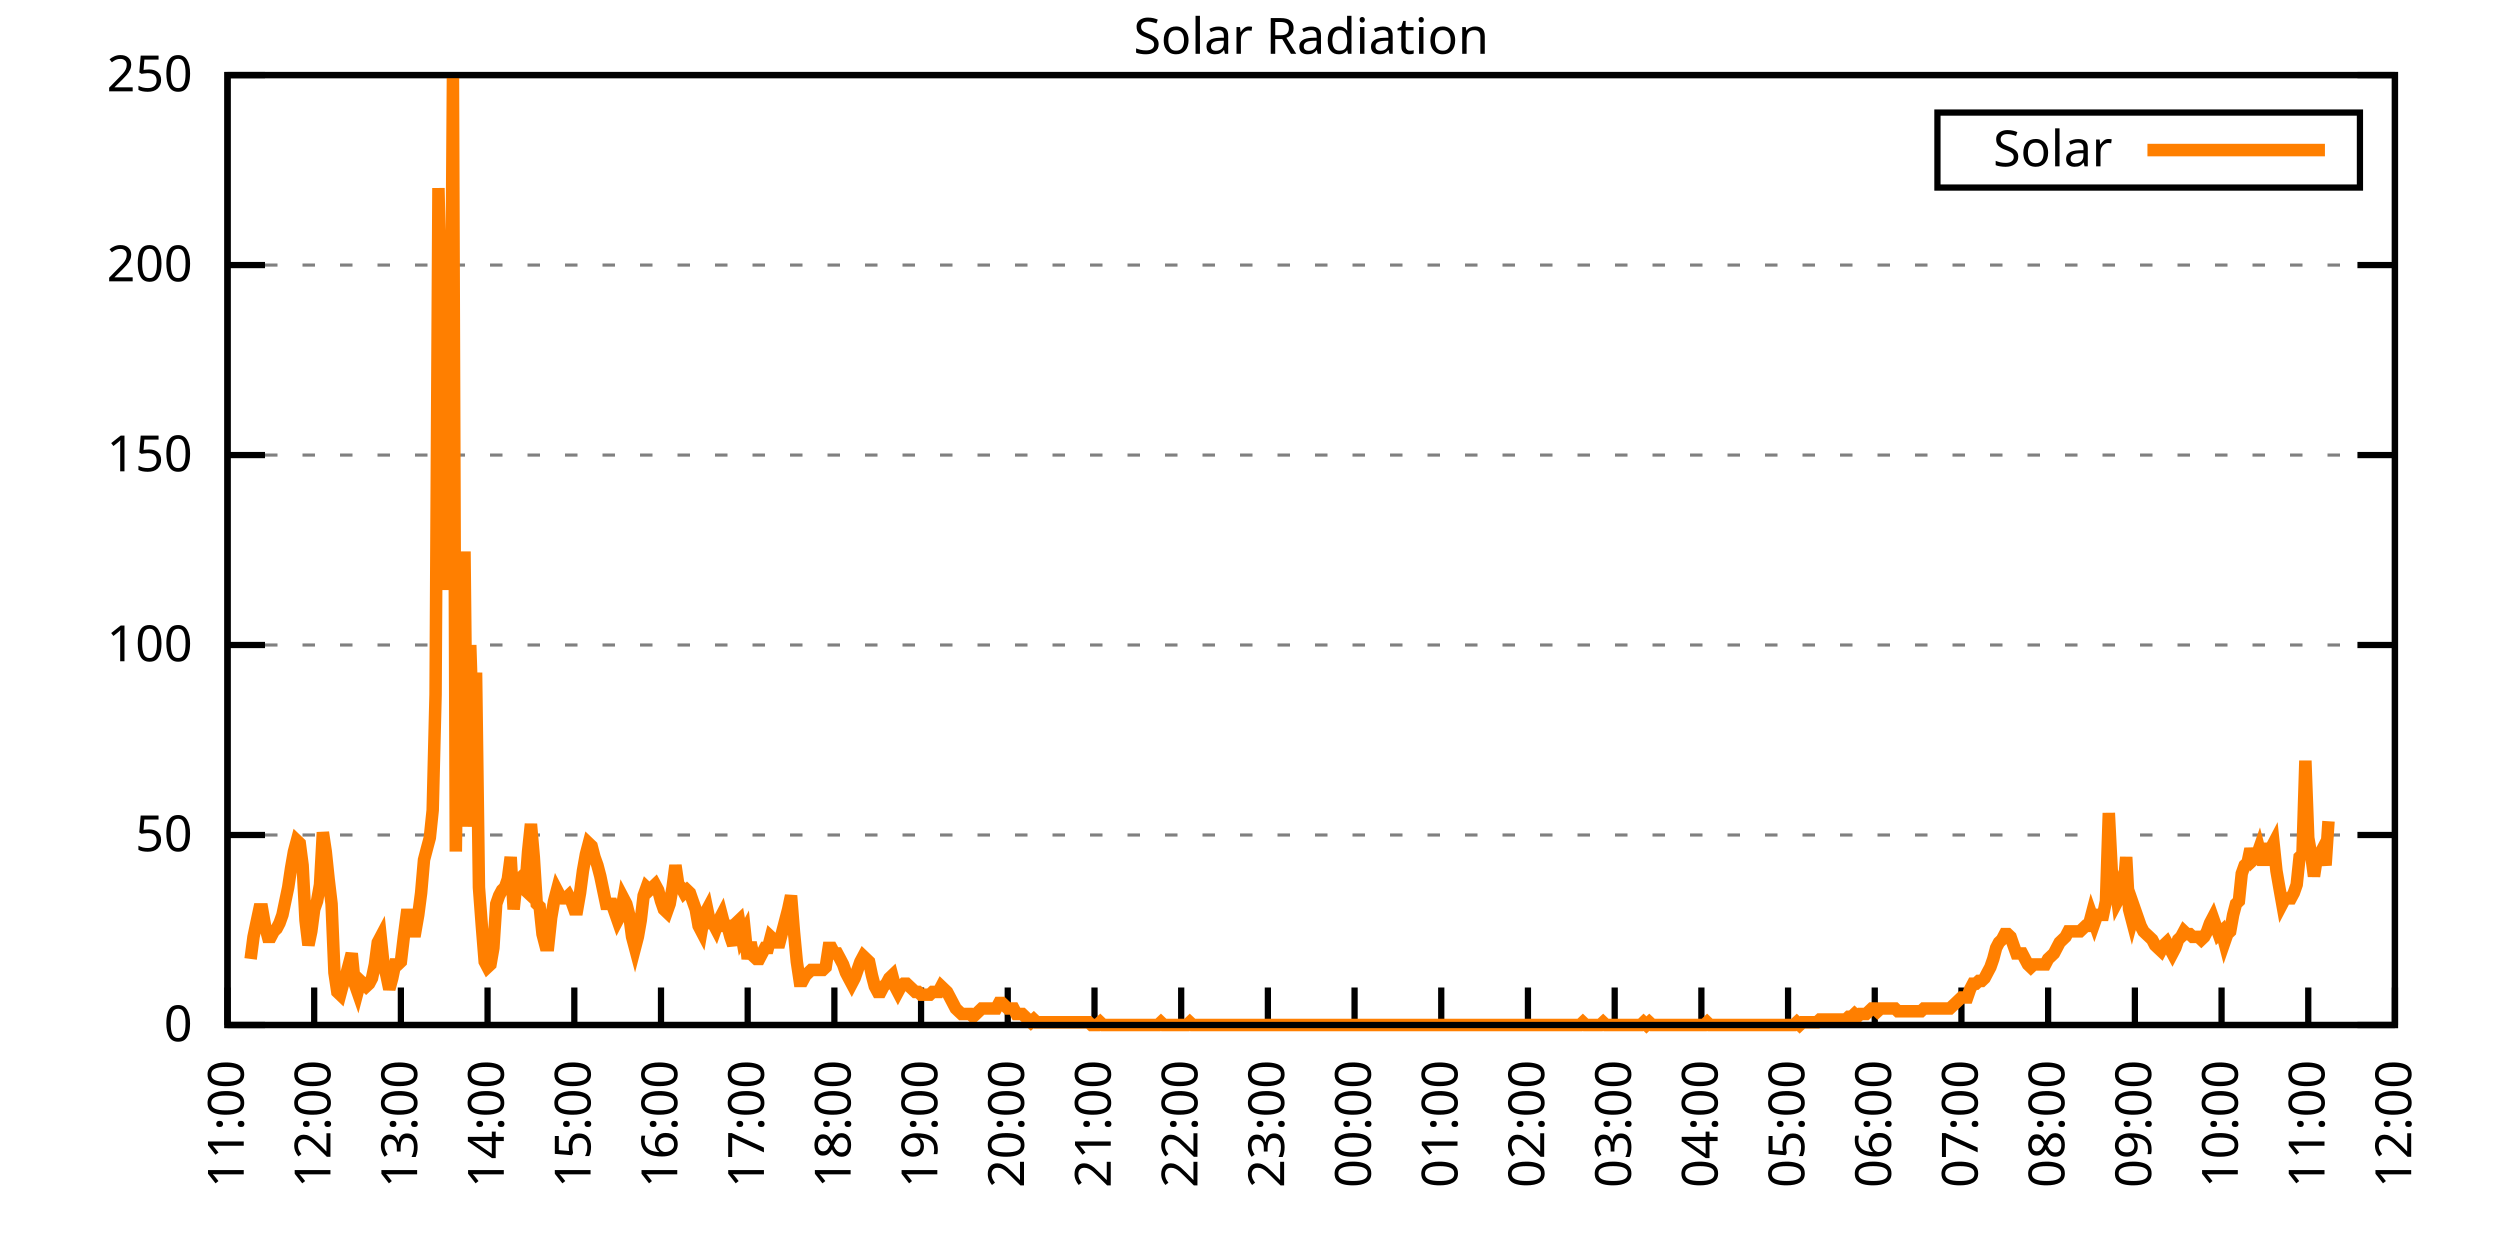
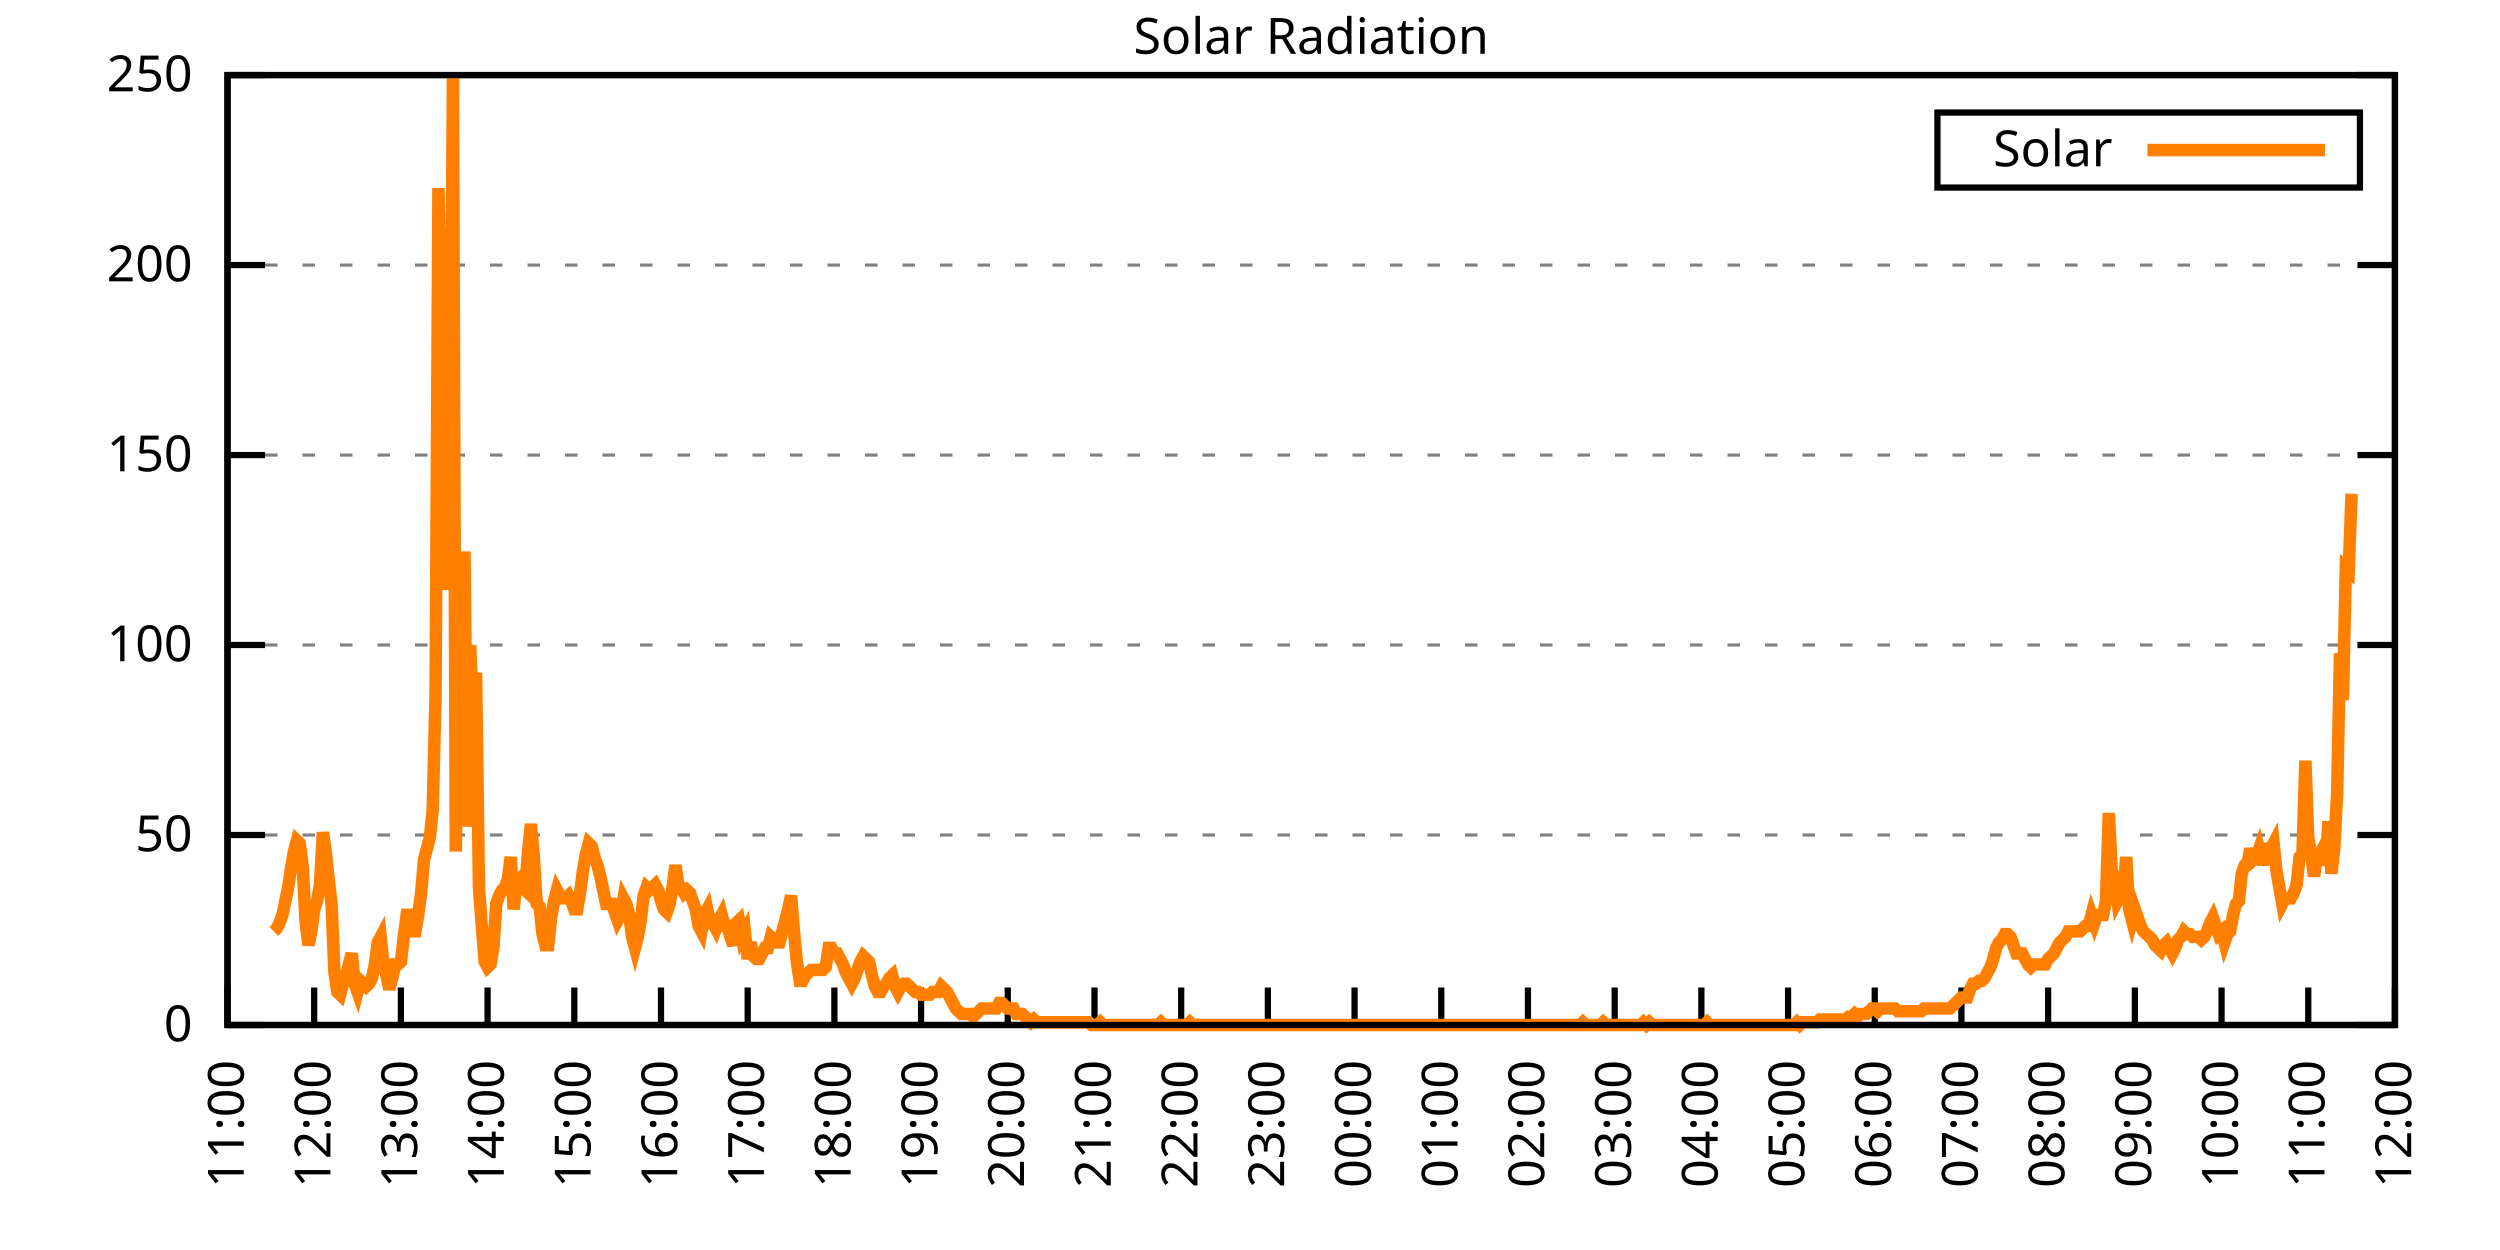
<svg xmlns="http://www.w3.org/2000/svg" xmlns:xlink="http://www.w3.org/1999/xlink" width="400" height="200" viewBox="0 0 400 200">
  <g id="gnuplot_canvas">
    <rect x="0" y="0" width="400" height="200" fill="none" />
    <defs>
      <circle id="gpDot" r="0.5" stroke-width="0.5" stroke="currentColor" />
      <path id="gpPt0" stroke-width="0.333" stroke="currentColor" d="M-1,0 h2 M0,-1 v2" />
      <path id="gpPt1" stroke-width="0.333" stroke="currentColor" d="M-1,-1 L1,1 M1,-1 L-1,1" />
      <path id="gpPt2" stroke-width="0.333" stroke="currentColor" d="M-1,0 L1,0 M0,-1 L0,1 M-1,-1 L1,1 M-1,1 L1,-1" />
      <rect id="gpPt3" stroke-width="0.333" stroke="currentColor" x="-1" y="-1" width="2" height="2" />
      <rect id="gpPt4" stroke-width="0.333" stroke="currentColor" fill="currentColor" x="-1" y="-1" width="2" height="2" />
      <circle id="gpPt5" stroke-width="0.333" stroke="currentColor" cx="0" cy="0" r="1" />
      <use xlink:href="#gpPt5" id="gpPt6" fill="currentColor" stroke="none" />
      <path id="gpPt7" stroke-width="0.333" stroke="currentColor" d="M0,-1.33 L-1.33,0.67 L1.33,0.67 z" />
      <use xlink:href="#gpPt7" id="gpPt8" fill="currentColor" stroke="none" />
      <use xlink:href="#gpPt7" id="gpPt9" stroke="currentColor" transform="rotate(180)" />
      <use xlink:href="#gpPt9" id="gpPt10" fill="currentColor" stroke="none" />
      <use xlink:href="#gpPt3" id="gpPt11" stroke="currentColor" transform="rotate(45)" />
      <use xlink:href="#gpPt11" id="gpPt12" fill="currentColor" stroke="none" />
      <path id="gpPt13" stroke-width="0.333" stroke="currentColor" d="M0,1.330 L1.265,0.411 L0.782,-1.067 L-0.782,-1.076 L-1.265,0.411 z" />
      <use xlink:href="#gpPt13" id="gpPt14" fill="currentColor" stroke="none" />
      <filter id="textbox" filterUnits="objectBoundingBox" x="0" y="0" height="1" width="1">
        <feFlood flood-color="white" flood-opacity="1" result="bgnd" />
        <feComposite in="SourceGraphic" in2="bgnd" operator="atop" />
      </filter>
      <filter id="greybox" filterUnits="objectBoundingBox" x="0" y="0" height="1" width="1">
        <feFlood flood-color="lightgrey" flood-opacity="1" result="grey" />
        <feComposite in="SourceGraphic" in2="grey" operator="atop" />
      </filter>
    </defs>
    <g fill="none" color="white" stroke="currentColor" stroke-width="1.00" stroke-linecap="butt" stroke-linejoin="miter">
</g>
    <g fill="none" color="black" stroke="currentColor" stroke-width="1.00" stroke-linecap="butt" stroke-linejoin="miter">
      <g stroke="none" shape-rendering="crispEdges">
        <polygon fill="rgb(255, 255, 255)" points="36.40,164.00 383.18,164.00 383.18,12.02 36.40,12.02 " />
      </g>
    </g>
    <g fill="none" color="black" stroke="currentColor" stroke-width="1.00" stroke-linecap="butt" stroke-linejoin="miter">
</g>
    <g fill="none" color="black" stroke="black" stroke-width="0.50" stroke-linecap="butt" stroke-linejoin="miter">
</g>
    <g fill="none" color="gray" stroke="currentColor" stroke-width="0.50" stroke-linecap="butt" stroke-linejoin="miter">
      <path stroke="gray" stroke-dasharray="2,4" class="gridline" d="M36.40,164.00 L383.19,164.00  " />
    </g>
    <g fill="none" color="gray" stroke="gray" stroke-width="1.00" stroke-linecap="butt" stroke-linejoin="miter">
</g>
    <g fill="none" color="black" stroke="currentColor" stroke-width="1.00" stroke-linecap="butt" stroke-linejoin="miter">
      <path stroke="black" d="M36.40,164.00 L42.40,164.00 M383.19,164.00 L377.19,164.00  " />
      <g transform="translate(30.80,166.60)" stroke="none" fill="black" font-family="Sans" font-size="8.00" text-anchor="end">
        <text>
          <tspan font-family="Sans"> 0</tspan>
        </text>
      </g>
    </g>
    <g fill="none" color="black" stroke="currentColor" stroke-width="1.00" stroke-linecap="butt" stroke-linejoin="miter">
</g>
    <g fill="none" color="black" stroke="black" stroke-width="0.50" stroke-linecap="butt" stroke-linejoin="miter">
</g>
    <g fill="none" color="gray" stroke="currentColor" stroke-width="0.50" stroke-linecap="butt" stroke-linejoin="miter">
      <path stroke="gray" stroke-dasharray="2,4" class="gridline" d="M36.40,133.60 L383.19,133.60  " />
    </g>
    <g fill="none" color="gray" stroke="gray" stroke-width="1.00" stroke-linecap="butt" stroke-linejoin="miter">
</g>
    <g fill="none" color="black" stroke="currentColor" stroke-width="1.00" stroke-linecap="butt" stroke-linejoin="miter">
      <path stroke="black" d="M36.40,133.60 L42.40,133.60 M383.19,133.60 L377.19,133.60  " />
      <g transform="translate(30.80,136.20)" stroke="none" fill="black" font-family="Sans" font-size="8.00" text-anchor="end">
        <text>
          <tspan font-family="Sans"> 50</tspan>
        </text>
      </g>
    </g>
    <g fill="none" color="black" stroke="currentColor" stroke-width="1.00" stroke-linecap="butt" stroke-linejoin="miter">
</g>
    <g fill="none" color="black" stroke="black" stroke-width="0.50" stroke-linecap="butt" stroke-linejoin="miter">
</g>
    <g fill="none" color="gray" stroke="currentColor" stroke-width="0.50" stroke-linecap="butt" stroke-linejoin="miter">
      <path stroke="gray" stroke-dasharray="2,4" class="gridline" d="M36.40,103.20 L383.19,103.20  " />
    </g>
    <g fill="none" color="gray" stroke="gray" stroke-width="1.00" stroke-linecap="butt" stroke-linejoin="miter">
</g>
    <g fill="none" color="black" stroke="currentColor" stroke-width="1.00" stroke-linecap="butt" stroke-linejoin="miter">
      <path stroke="black" d="M36.40,103.20 L42.40,103.20 M383.19,103.20 L377.19,103.20  " />
      <g transform="translate(30.80,105.80)" stroke="none" fill="black" font-family="Sans" font-size="8.00" text-anchor="end">
        <text>
          <tspan font-family="Sans"> 100</tspan>
        </text>
      </g>
    </g>
    <g fill="none" color="black" stroke="currentColor" stroke-width="1.00" stroke-linecap="butt" stroke-linejoin="miter">
</g>
    <g fill="none" color="black" stroke="black" stroke-width="0.50" stroke-linecap="butt" stroke-linejoin="miter">
</g>
    <g fill="none" color="gray" stroke="currentColor" stroke-width="0.50" stroke-linecap="butt" stroke-linejoin="miter">
      <path stroke="gray" stroke-dasharray="2,4" class="gridline" d="M36.40,72.81 L383.19,72.81  " />
    </g>
    <g fill="none" color="gray" stroke="gray" stroke-width="1.00" stroke-linecap="butt" stroke-linejoin="miter">
</g>
    <g fill="none" color="black" stroke="currentColor" stroke-width="1.00" stroke-linecap="butt" stroke-linejoin="miter">
      <path stroke="black" d="M36.40,72.81 L42.40,72.81 M383.19,72.81 L377.19,72.81  " />
      <g transform="translate(30.80,75.41)" stroke="none" fill="black" font-family="Sans" font-size="8.00" text-anchor="end">
        <text>
          <tspan font-family="Sans"> 150</tspan>
        </text>
      </g>
    </g>
    <g fill="none" color="black" stroke="currentColor" stroke-width="1.00" stroke-linecap="butt" stroke-linejoin="miter">
</g>
    <g fill="none" color="black" stroke="black" stroke-width="0.50" stroke-linecap="butt" stroke-linejoin="miter">
</g>
    <g fill="none" color="gray" stroke="currentColor" stroke-width="0.50" stroke-linecap="butt" stroke-linejoin="miter">
      <path stroke="gray" stroke-dasharray="2,4" class="gridline" d="M36.40,42.41 L383.19,42.41  " />
    </g>
    <g fill="none" color="gray" stroke="gray" stroke-width="1.00" stroke-linecap="butt" stroke-linejoin="miter">
</g>
    <g fill="none" color="black" stroke="currentColor" stroke-width="1.00" stroke-linecap="butt" stroke-linejoin="miter">
      <path stroke="black" d="M36.40,42.41 L42.40,42.41 M383.19,42.41 L377.19,42.41  " />
      <g transform="translate(30.80,45.01)" stroke="none" fill="black" font-family="Sans" font-size="8.00" text-anchor="end">
        <text>
          <tspan font-family="Sans"> 200</tspan>
        </text>
      </g>
    </g>
    <g fill="none" color="black" stroke="currentColor" stroke-width="1.00" stroke-linecap="butt" stroke-linejoin="miter">
</g>
    <g fill="none" color="black" stroke="black" stroke-width="0.50" stroke-linecap="butt" stroke-linejoin="miter">
</g>
    <g fill="none" color="gray" stroke="currentColor" stroke-width="0.50" stroke-linecap="butt" stroke-linejoin="miter">
      <path stroke="gray" stroke-dasharray="2,4" class="gridline" d="M36.40,12.01 L383.19,12.01  " />
    </g>
    <g fill="none" color="gray" stroke="gray" stroke-width="1.00" stroke-linecap="butt" stroke-linejoin="miter">
</g>
    <g fill="none" color="black" stroke="currentColor" stroke-width="1.00" stroke-linecap="butt" stroke-linejoin="miter">
      <path stroke="black" d="M36.40,12.01 L42.40,12.01 M383.19,12.01 L377.19,12.01  " />
      <g transform="translate(30.80,14.61)" stroke="none" fill="black" font-family="Sans" font-size="8.00" text-anchor="end">
        <text>
          <tspan font-family="Sans"> 250</tspan>
        </text>
      </g>
    </g>
    <g fill="none" color="black" stroke="currentColor" stroke-width="1.00" stroke-linecap="butt" stroke-linejoin="miter">
      <path stroke="black" d="M36.40,164.00 L36.40,158.00  " />
      <g transform="translate(39.00,169.60) rotate(270.00)" stroke="none" fill="black" font-family="Sans" font-size="8.00" text-anchor="end">
        <text>
          <tspan font-family="Sans">11:00</tspan>
        </text>
      </g>
    </g>
    <g fill="none" color="black" stroke="currentColor" stroke-width="1.00" stroke-linecap="butt" stroke-linejoin="miter">
      <path stroke="black" d="M50.27,164.00 L50.27,158.00  " />
      <g transform="translate(52.87,169.60) rotate(270.00)" stroke="none" fill="black" font-family="Sans" font-size="8.00" text-anchor="end">
        <text>
          <tspan font-family="Sans">12:00</tspan>
        </text>
      </g>
    </g>
    <g fill="none" color="black" stroke="currentColor" stroke-width="1.00" stroke-linecap="butt" stroke-linejoin="miter">
      <path stroke="black" d="M64.14,164.00 L64.14,158.00  " />
      <g transform="translate(66.74,169.60) rotate(270.00)" stroke="none" fill="black" font-family="Sans" font-size="8.00" text-anchor="end">
        <text>
          <tspan font-family="Sans">13:00</tspan>
        </text>
      </g>
    </g>
    <g fill="none" color="black" stroke="currentColor" stroke-width="1.00" stroke-linecap="butt" stroke-linejoin="miter">
      <path stroke="black" d="M78.01,164.00 L78.01,158.00  " />
      <g transform="translate(80.61,169.60) rotate(270.00)" stroke="none" fill="black" font-family="Sans" font-size="8.00" text-anchor="end">
        <text>
          <tspan font-family="Sans">14:00</tspan>
        </text>
      </g>
    </g>
    <g fill="none" color="black" stroke="currentColor" stroke-width="1.00" stroke-linecap="butt" stroke-linejoin="miter">
      <path stroke="black" d="M91.89,164.00 L91.89,158.00  " />
      <g transform="translate(94.49,169.60) rotate(270.00)" stroke="none" fill="black" font-family="Sans" font-size="8.00" text-anchor="end">
        <text>
          <tspan font-family="Sans">15:00</tspan>
        </text>
      </g>
    </g>
    <g fill="none" color="black" stroke="currentColor" stroke-width="1.00" stroke-linecap="butt" stroke-linejoin="miter">
      <path stroke="black" d="M105.76,164.00 L105.76,158.00  " />
      <g transform="translate(108.36,169.60) rotate(270.00)" stroke="none" fill="black" font-family="Sans" font-size="8.00" text-anchor="end">
        <text>
          <tspan font-family="Sans">16:00</tspan>
        </text>
      </g>
    </g>
    <g fill="none" color="black" stroke="currentColor" stroke-width="1.00" stroke-linecap="butt" stroke-linejoin="miter">
      <path stroke="black" d="M119.63,164.00 L119.63,158.00  " />
      <g transform="translate(122.23,169.60) rotate(270.00)" stroke="none" fill="black" font-family="Sans" font-size="8.00" text-anchor="end">
        <text>
          <tspan font-family="Sans">17:00</tspan>
        </text>
      </g>
    </g>
    <g fill="none" color="black" stroke="currentColor" stroke-width="1.00" stroke-linecap="butt" stroke-linejoin="miter">
      <path stroke="black" d="M133.50,164.00 L133.50,158.00  " />
      <g transform="translate(136.10,169.60) rotate(270.00)" stroke="none" fill="black" font-family="Sans" font-size="8.00" text-anchor="end">
        <text>
          <tspan font-family="Sans">18:00</tspan>
        </text>
      </g>
    </g>
    <g fill="none" color="black" stroke="currentColor" stroke-width="1.00" stroke-linecap="butt" stroke-linejoin="miter">
      <path stroke="black" d="M147.37,164.00 L147.37,158.00  " />
      <g transform="translate(149.97,169.60) rotate(270.00)" stroke="none" fill="black" font-family="Sans" font-size="8.00" text-anchor="end">
        <text>
          <tspan font-family="Sans">19:00</tspan>
        </text>
      </g>
    </g>
    <g fill="none" color="black" stroke="currentColor" stroke-width="1.00" stroke-linecap="butt" stroke-linejoin="miter">
      <path stroke="black" d="M161.24,164.00 L161.24,158.00  " />
      <g transform="translate(163.84,169.60) rotate(270.00)" stroke="none" fill="black" font-family="Sans" font-size="8.00" text-anchor="end">
        <text>
          <tspan font-family="Sans">20:00</tspan>
        </text>
      </g>
    </g>
    <g fill="none" color="black" stroke="currentColor" stroke-width="1.00" stroke-linecap="butt" stroke-linejoin="miter">
      <path stroke="black" d="M175.12,164.00 L175.12,158.00  " />
      <g transform="translate(177.72,169.60) rotate(270.00)" stroke="none" fill="black" font-family="Sans" font-size="8.00" text-anchor="end">
        <text>
          <tspan font-family="Sans">21:00</tspan>
        </text>
      </g>
    </g>
    <g fill="none" color="black" stroke="currentColor" stroke-width="1.00" stroke-linecap="butt" stroke-linejoin="miter">
      <path stroke="black" d="M188.99,164.00 L188.99,158.00  " />
      <g transform="translate(191.59,169.60) rotate(270.00)" stroke="none" fill="black" font-family="Sans" font-size="8.00" text-anchor="end">
        <text>
          <tspan font-family="Sans">22:00</tspan>
        </text>
      </g>
    </g>
    <g fill="none" color="black" stroke="currentColor" stroke-width="1.00" stroke-linecap="butt" stroke-linejoin="miter">
      <path stroke="black" d="M202.86,164.00 L202.86,158.00  " />
      <g transform="translate(205.46,169.60) rotate(270.00)" stroke="none" fill="black" font-family="Sans" font-size="8.00" text-anchor="end">
        <text>
          <tspan font-family="Sans">23:00</tspan>
        </text>
      </g>
    </g>
    <g fill="none" color="black" stroke="currentColor" stroke-width="1.00" stroke-linecap="butt" stroke-linejoin="miter">
      <path stroke="black" d="M216.73,164.00 L216.73,158.00  " />
      <g transform="translate(219.33,169.60) rotate(270.00)" stroke="none" fill="black" font-family="Sans" font-size="8.00" text-anchor="end">
        <text>
          <tspan font-family="Sans">00:00</tspan>
        </text>
      </g>
    </g>
    <g fill="none" color="black" stroke="currentColor" stroke-width="1.00" stroke-linecap="butt" stroke-linejoin="miter">
      <path stroke="black" d="M230.60,164.00 L230.60,158.00  " />
      <g transform="translate(233.20,169.60) rotate(270.00)" stroke="none" fill="black" font-family="Sans" font-size="8.00" text-anchor="end">
        <text>
          <tspan font-family="Sans">01:00</tspan>
        </text>
      </g>
    </g>
    <g fill="none" color="black" stroke="currentColor" stroke-width="1.00" stroke-linecap="butt" stroke-linejoin="miter">
      <path stroke="black" d="M244.47,164.00 L244.47,158.00  " />
      <g transform="translate(247.07,169.60) rotate(270.00)" stroke="none" fill="black" font-family="Sans" font-size="8.00" text-anchor="end">
        <text>
          <tspan font-family="Sans">02:00</tspan>
        </text>
      </g>
    </g>
    <g fill="none" color="black" stroke="currentColor" stroke-width="1.00" stroke-linecap="butt" stroke-linejoin="miter">
      <path stroke="black" d="M258.35,164.00 L258.35,158.00  " />
      <g transform="translate(260.95,169.60) rotate(270.00)" stroke="none" fill="black" font-family="Sans" font-size="8.00" text-anchor="end">
        <text>
          <tspan font-family="Sans">03:00</tspan>
        </text>
      </g>
    </g>
    <g fill="none" color="black" stroke="currentColor" stroke-width="1.00" stroke-linecap="butt" stroke-linejoin="miter">
      <path stroke="black" d="M272.22,164.00 L272.22,158.00  " />
      <g transform="translate(274.82,169.60) rotate(270.00)" stroke="none" fill="black" font-family="Sans" font-size="8.00" text-anchor="end">
        <text>
          <tspan font-family="Sans">04:00</tspan>
        </text>
      </g>
    </g>
    <g fill="none" color="black" stroke="currentColor" stroke-width="1.00" stroke-linecap="butt" stroke-linejoin="miter">
      <path stroke="black" d="M286.09,164.00 L286.09,158.00  " />
      <g transform="translate(288.69,169.60) rotate(270.00)" stroke="none" fill="black" font-family="Sans" font-size="8.00" text-anchor="end">
        <text>
          <tspan font-family="Sans">05:00</tspan>
        </text>
      </g>
    </g>
    <g fill="none" color="black" stroke="currentColor" stroke-width="1.00" stroke-linecap="butt" stroke-linejoin="miter">
      <path stroke="black" d="M299.96,164.00 L299.96,158.00  " />
      <g transform="translate(302.56,169.60) rotate(270.00)" stroke="none" fill="black" font-family="Sans" font-size="8.00" text-anchor="end">
        <text>
          <tspan font-family="Sans">06:00</tspan>
        </text>
      </g>
    </g>
    <g fill="none" color="black" stroke="currentColor" stroke-width="1.00" stroke-linecap="butt" stroke-linejoin="miter">
      <path stroke="black" d="M313.83,164.00 L313.83,158.00  " />
      <g transform="translate(316.43,169.60) rotate(270.00)" stroke="none" fill="black" font-family="Sans" font-size="8.00" text-anchor="end">
        <text>
          <tspan font-family="Sans">07:00</tspan>
        </text>
      </g>
    </g>
    <g fill="none" color="black" stroke="currentColor" stroke-width="1.00" stroke-linecap="butt" stroke-linejoin="miter">
      <path stroke="black" d="M327.70,164.00 L327.70,158.00  " />
      <g transform="translate(330.30,169.60) rotate(270.00)" stroke="none" fill="black" font-family="Sans" font-size="8.00" text-anchor="end">
        <text>
          <tspan font-family="Sans">08:00</tspan>
        </text>
      </g>
    </g>
    <g fill="none" color="black" stroke="currentColor" stroke-width="1.00" stroke-linecap="butt" stroke-linejoin="miter">
      <path stroke="black" d="M341.58,164.00 L341.58,158.00  " />
      <g transform="translate(344.18,169.60) rotate(270.00)" stroke="none" fill="black" font-family="Sans" font-size="8.00" text-anchor="end">
        <text>
          <tspan font-family="Sans">09:00</tspan>
        </text>
      </g>
    </g>
    <g fill="none" color="black" stroke="currentColor" stroke-width="1.00" stroke-linecap="butt" stroke-linejoin="miter">
      <path stroke="black" d="M355.45,164.00 L355.45,158.00  " />
      <g transform="translate(358.05,169.60) rotate(270.00)" stroke="none" fill="black" font-family="Sans" font-size="8.00" text-anchor="end">
        <text>
          <tspan font-family="Sans">10:00</tspan>
        </text>
      </g>
    </g>
    <g fill="none" color="black" stroke="currentColor" stroke-width="1.00" stroke-linecap="butt" stroke-linejoin="miter">
      <path stroke="black" d="M369.32,164.00 L369.32,158.00  " />
      <g transform="translate(371.92,169.60) rotate(270.00)" stroke="none" fill="black" font-family="Sans" font-size="8.00" text-anchor="end">
        <text>
          <tspan font-family="Sans">11:00</tspan>
        </text>
      </g>
    </g>
    <g fill="none" color="black" stroke="currentColor" stroke-width="1.00" stroke-linecap="butt" stroke-linejoin="miter">
      <path stroke="black" d="M383.19,164.00 L383.19,158.00  " />
      <g transform="translate(385.79,169.60) rotate(270.00)" stroke="none" fill="black" font-family="Sans" font-size="8.00" text-anchor="end">
        <text>
          <tspan font-family="Sans">12:00</tspan>
        </text>
      </g>
    </g>
    <g fill="none" color="black" stroke="currentColor" stroke-width="1.00" stroke-linecap="butt" stroke-linejoin="miter">
</g>
    <g fill="none" color="black" stroke="currentColor" stroke-width="1.00" stroke-linecap="butt" stroke-linejoin="miter">
      <path stroke="black" d="M36.40,12.01 L36.40,164.00 L383.19,164.00 L383.19,12.01 L36.40,12.01 Z  " />
    </g>
    <g fill="none" color="black" stroke="currentColor" stroke-width="1.00" stroke-linecap="butt" stroke-linejoin="miter">
</g>
    <g fill="none" color="black" stroke="currentColor" stroke-width="1.00" stroke-linecap="butt" stroke-linejoin="miter">
      <path stroke="black" d="M309.99,30.01 L309.99,18.01 L377.59,18.01 L377.59,30.01 L309.99,30.01 Z  " />
    </g>
    <g id="Solar_Radiation_plot_1">
      <g fill="none" color="white" stroke="black" stroke-width="2.00" stroke-linecap="butt" stroke-linejoin="miter">
</g>
      <g fill="none" color="black" stroke="currentColor" stroke-width="2.00" stroke-linecap="butt" stroke-linejoin="miter">
        <g transform="translate(337.99,26.61)" stroke="none" fill="black" font-family="Sans" font-size="8.00" text-anchor="end">
          <text>
            <tspan font-family="Sans">Solar</tspan>
          </text>
        </g>
      </g>
      <g fill="none" color="black" stroke="currentColor" stroke-width="2.00" stroke-linecap="butt" stroke-linejoin="miter">
-         <path stroke="rgb(255, 127,   0)" d="M343.59,24.01 L371.99,24.01 M40.10,153.43 L40.56,149.90 L41.02,147.70 L41.49,145.50 L41.95,145.50 L42.41,148.14   L42.87,149.90 L43.34,149.90 L43.80,149.02 L44.26,148.58 L44.72,147.70 L45.19,146.38 L45.65,144.18 L46.11,141.98   L46.57,138.89 L47.03,136.25 L47.50,134.49 L47.96,134.93 L48.42,138.45 L48.88,147.26 L49.35,151.23 L49.81,149.02   L50.27,145.50 L50.73,144.18 L51.20,141.54 L51.66,133.17 L52.12,136.25 L52.58,140.65 L53.05,144.62 L53.51,155.63   L53.97,158.71 L54.43,159.15 L54.90,157.39 L55.36,156.07 L55.82,154.31 L56.28,152.55 L56.75,157.39 L57.21,158.71   L57.67,156.95 L58.13,157.39 L58.59,157.83 L59.06,157.39 L59.52,156.51 L59.98,154.31 L60.44,150.79 L60.91,149.90   L61.37,154.31 L61.83,156.07 L62.29,158.27 L62.76,156.51 L63.22,154.31 L63.68,154.31 L64.14,153.87 L64.61,149.90   L65.07,146.38 L65.53,146.38 L65.99,149.02 L66.46,149.02 L66.92,146.38 L67.38,142.86 L67.84,137.57 L68.30,135.81   L68.77,134.05 L69.23,129.64 L69.69,111.14 L70.15,30.09 L70.62,51.23 L71.08,94.40 L71.54,43.75 L72.00,80.75   L72.47,12.47 L72.93,136.25 L73.39,99.69 L73.85,123.47 L74.32,88.24 L74.78,132.28 L75.24,103.21 L75.70,117.75   L76.17,107.62 L76.63,141.98 L77.09,148.14 L77.55,153.87 L78.01,154.75 L78.48,154.31 L78.94,151.67 L79.40,144.62   L79.86,143.30 L80.33,142.42 L80.79,141.98 L81.25,140.65 L81.71,137.13 L82.18,145.50 L82.64,141.09 L83.10,140.65   L83.56,141.98 L84.03,142.42 L84.49,136.25 L84.95,131.84 L85.41,137.13 L85.88,144.62 L86.34,145.06 L86.80,149.46   L87.26,151.23 L87.72,151.23 L88.19,146.82 L88.65,144.18 L89.11,142.42 L89.57,143.30 L90.04,143.74 L90.50,143.74   L90.96,143.30 L91.42,144.18 L91.89,145.50 L92.35,145.50 L92.81,142.86 L93.27,139.33 L93.74,136.69 L94.20,134.93   L94.66,135.37 L95.12,137.13 L95.59,138.45 L96.05,140.21 L96.51,142.42 L96.97,144.62 L97.44,144.62 L97.90,144.62   L98.36,145.94 L98.82,147.26 L99.28,146.38 L99.75,143.74 L100.21,144.62 L100.67,146.38 L101.13,149.90 L101.60,151.67   L102.06,149.90 L102.52,147.26 L102.98,143.30 L103.45,141.98 L103.91,142.42 L104.37,141.98 L104.83,141.54 L105.30,142.42   L105.76,144.18 L106.22,145.50 L106.68,145.94 L107.15,144.62 L107.61,141.98 L108.07,138.45 L108.53,141.54 L108.99,141.98   L109.46,142.86 L109.92,142.42 L110.38,142.86 L110.84,144.18 L111.31,145.50 L111.77,148.14 L112.23,149.02 L112.69,146.38   L113.16,145.50 L113.62,147.70 L114.08,147.70 L114.54,148.58 L115.01,147.26 L115.47,146.38 L115.93,148.14 L116.39,148.14   L116.86,149.90 L117.32,151.23 L117.78,147.70 L118.24,147.26 L118.70,149.90 L119.17,149.02 L119.63,153.43 L120.09,150.79   L120.55,152.99 L121.02,153.43 L121.48,153.43 L121.94,152.55 L122.40,151.67 L122.87,151.67 L123.33,149.90 L123.79,150.34   L124.25,150.79 L124.72,150.79 L125.18,149.02 L125.64,147.26 L126.10,145.50 L126.57,143.30 L127.03,149.02 L127.49,153.87   L127.95,156.95 L128.41,156.95 L128.88,156.07 L129.34,155.63 L129.80,155.19 L130.26,155.19 L130.73,155.19 L131.19,155.19   L131.65,155.19 L132.11,154.75 L132.58,151.67 L133.04,151.67 L133.50,152.55 L133.96,152.55 L134.43,153.43 L134.89,154.31   L135.35,155.63 L135.81,156.51 L136.28,157.39 L136.74,156.51 L137.20,155.19 L137.66,153.87 L138.13,152.99 L138.59,153.43   L139.05,153.87 L139.51,156.07 L139.97,157.83 L140.44,158.71 L140.90,158.71 L141.36,157.83 L141.82,157.39 L142.29,156.51   L142.75,156.07 L143.21,157.83 L143.67,158.71 L144.14,157.83 L144.60,157.39 L145.06,157.39 L145.52,157.83 L145.99,158.27   L146.45,158.71 L146.91,158.71 L147.37,159.15 L147.84,159.15 L148.30,159.15 L148.76,159.15 L149.22,158.71 L149.68,158.71   L150.15,158.71 L150.61,157.83 L151.07,158.27 L151.53,158.71 L152.00,159.60 L152.46,160.48 L152.92,161.36 L153.38,161.80   L153.85,162.24 L154.31,162.24 L154.77,162.24 L155.23,162.24 L155.70,162.68 L156.16,162.24 L156.62,161.80 L157.08,161.36   L157.55,161.36 L158.01,161.36 L158.47,161.36 L158.93,161.36 L159.39,161.36 L159.86,160.48 L160.32,160.48 L160.78,160.92   L161.24,161.36 L161.71,161.36 L162.17,161.36 L162.63,162.24 L163.09,162.24 L163.56,162.24 L164.02,162.68 L164.48,163.12   L164.94,163.56 L165.41,163.12 L165.87,163.56 L166.33,163.56 L166.79,163.56 L167.26,163.56 L167.72,163.56 L168.18,163.56   L168.64,163.56 L169.10,163.56 L169.57,163.56 L170.03,163.56 L170.49,163.56 L170.95,163.56 L171.42,163.56 L171.88,163.56   L172.34,163.56 L172.80,163.56 L173.27,163.56 L173.73,163.56 L174.19,163.56 L174.65,164.00 L175.12,164.00 L175.58,164.00   L176.04,163.56 L176.50,164.00 L176.97,164.00 L177.43,164.00 L177.89,164.00 L178.35,164.00 L178.82,164.00 L179.28,164.00   L179.74,164.00 L180.20,164.00 L180.66,164.00 L181.13,164.00 L181.59,164.00 L182.05,164.00 L182.51,164.00 L182.98,164.00   L183.44,164.00 L183.90,164.00 L184.36,164.00 L184.83,164.00 L185.29,164.00 L185.75,163.56 L186.21,164.00 L186.68,164.00   L187.14,164.00 L187.60,164.00 L188.06,164.00 L188.53,164.00 L188.99,164.00 L189.45,164.00 L189.91,164.00 L190.37,163.56   L190.84,164.00 L191.30,164.00 L191.76,164.00 L192.22,164.00 L192.69,164.00 L193.15,164.00 L193.61,164.00 L194.07,164.00   L194.54,164.00 L195.00,164.00 L195.46,164.00 L195.92,164.00 L196.39,164.00 L196.85,164.00 L197.31,164.00 L197.77,164.00   L198.24,164.00 L198.70,164.00 L199.16,164.00 L199.62,164.00 L200.08,164.00 L200.55,164.00 L201.01,164.00 L201.47,164.00   L201.93,164.00 L202.40,164.00 L202.86,164.00 L203.32,164.00 L203.78,164.00 L204.25,164.00 L204.71,164.00 L205.17,164.00   L205.63,164.00 L206.10,164.00 L206.56,164.00 L207.02,164.00 L207.48,164.00 L207.95,164.00 L208.41,164.00 L208.87,164.00   L209.33,164.00 L209.80,164.00 L210.26,164.00 L210.72,164.00 L211.18,164.00 L211.64,164.00 L212.11,164.00 L212.57,164.00   L213.03,164.00 L213.49,164.00 L213.96,164.00 L214.42,164.00 L214.88,164.00 L215.34,164.00 L215.81,164.00 L216.27,164.00   L216.73,164.00 L217.19,164.00 L217.66,164.00 L218.12,164.00 L218.58,164.00 L219.04,164.00 L219.51,164.00 L219.97,164.00   L220.43,164.00 L220.89,164.00 L221.35,164.00 L221.82,164.00 L222.28,164.00 L222.74,164.00 L223.20,164.00 L223.67,164.00   L224.13,164.00 L224.59,164.00 L225.05,164.00 L225.52,164.00 L225.98,164.00 L226.44,164.00 L226.90,164.00 L227.37,164.00   L227.83,164.00 L228.29,164.00 L228.75,164.00 L229.22,164.00 L229.68,164.00 L230.14,164.00 L230.60,164.00 L231.06,164.00   L231.53,164.00 L231.99,164.00 L232.45,164.00 L232.91,164.00 L233.38,164.00 L233.84,164.00 L234.30,164.00 L234.76,164.00   L235.23,164.00 L235.69,164.00 L236.15,164.00 L236.61,164.00 L237.08,164.00 L237.54,164.00 L238.00,164.00 L238.46,164.00   L238.93,164.00 L239.39,164.00 L239.85,164.00 L240.31,164.00 L240.77,164.00 L241.24,164.00 L241.70,164.00 L242.16,164.00   L242.62,164.00 L243.09,164.00 L243.55,164.00 L244.01,164.00 L244.47,164.00 L244.94,164.00 L245.40,164.00 L245.86,164.00   L246.32,164.00 L246.79,164.00 L247.25,164.00 L247.71,164.00 L248.17,164.00 L248.64,164.00 L249.10,164.00 L249.56,164.00   L250.02,164.00 L250.49,164.00 L250.95,164.00 L251.41,164.00 L251.87,164.00 L252.33,164.00 L252.80,164.00 L253.26,163.56   L253.72,164.00 L254.18,164.00 L254.65,164.00 L255.11,164.00 L255.57,164.00 L256.03,164.00 L256.50,163.56 L256.96,164.00   L257.42,164.00 L257.88,164.00 L258.35,164.00 L258.81,164.00 L259.27,164.00 L259.73,164.00 L260.20,164.00 L260.66,164.00   L261.12,164.00 L261.58,164.00 L262.04,164.00 L262.51,164.00 L262.97,163.56 L263.43,164.00 L263.89,163.56 L264.36,164.00   L264.82,164.00 L265.28,164.00 L265.74,164.00 L266.21,164.00 L266.67,164.00 L267.13,164.00 L267.59,164.00 L268.06,164.00   L268.52,164.00 L268.98,164.00 L269.44,164.00 L269.91,164.00 L270.37,164.00 L270.83,164.00 L271.29,164.00 L271.75,164.00   L272.22,164.00 L272.68,164.00 L273.14,163.56 L273.60,164.00 L274.07,164.00 L274.53,164.00 L274.99,164.00 L275.45,164.00   L275.92,164.00 L276.38,164.00 L276.84,164.00 L277.30,164.00 L277.77,164.00 L278.23,164.00 L278.69,164.00 L279.15,164.00   L279.62,164.00 L280.08,164.00 L280.54,164.00 L281.00,164.00 L281.46,164.00 L281.93,164.00 L282.39,164.00 L282.85,164.00   L283.31,164.00 L283.78,164.00 L284.24,164.00 L284.70,164.00 L285.16,164.00 L285.63,164.00 L286.09,164.00 L286.55,164.00   L287.01,164.00 L287.48,163.56 L287.94,164.00 L288.40,163.56 L288.86,163.56 L289.33,163.56 L289.79,163.56 L290.25,163.56   L290.71,163.56 L291.18,163.12 L291.64,163.12 L292.10,163.12 L292.56,163.12 L293.02,163.12 L293.49,163.12 L293.95,163.12   L294.41,163.12 L294.87,163.12 L295.34,163.12 L295.80,162.68 L296.26,162.68 L296.72,162.24 L297.19,162.68 L297.65,162.24   L298.11,162.24 L298.57,162.24 L299.04,161.80 L299.50,161.36 L299.96,161.36 L300.42,161.80 L300.89,161.36 L301.35,161.36   L301.81,161.36 L302.27,161.36 L302.73,161.36 L303.20,161.36 L303.66,161.80 L304.12,161.80 L304.58,161.80 L305.05,161.80   L305.51,161.80 L305.97,161.80 L306.43,161.80 L306.90,161.80 L307.36,161.80 L307.82,161.36 L308.28,161.36 L308.75,161.36   L309.21,161.36 L309.67,161.36 L310.13,161.36 L310.60,161.36 L311.06,161.36 L311.52,161.36 L311.98,161.36 L312.44,160.92   L312.91,160.48 L313.37,160.04 L313.83,159.60 L314.29,159.60 L314.76,159.60 L315.22,158.27 L315.68,157.39 L316.14,157.39   L316.61,156.95 L317.07,156.95 L317.53,156.51 L317.99,155.63 L318.46,154.75 L318.92,153.43 L319.38,151.67 L319.84,150.79   L320.31,150.34 L320.77,149.46 L321.23,149.46 L321.69,149.90 L322.15,151.23 L322.62,152.55 L323.08,152.55 L323.54,152.55   L324.00,153.43 L324.47,154.31 L324.93,154.75 L325.39,154.31 L325.85,154.31 L326.32,154.31 L326.78,154.31 L327.24,154.31   L327.70,153.43 L328.17,152.99 L328.63,152.55 L329.09,151.67 L329.55,150.79 L330.02,150.34 L330.48,149.90 L330.94,149.02   L331.40,149.02 L331.87,149.02 L332.33,149.02 L332.79,149.02 L333.25,148.58 L333.71,148.14 L334.18,148.14 L334.64,146.38   L335.10,147.70 L335.56,146.38 L336.03,146.38 L336.49,146.38 L336.95,144.18 L337.41,130.08 L337.88,139.33 L338.34,140.65   L338.80,144.18 L339.26,143.30 L339.73,142.86 L340.19,137.13 L340.65,145.50 L341.11,147.26 L341.58,145.50 L342.04,146.82   L342.50,148.14 L342.96,149.02 L343.42,149.46 L343.89,149.90 L344.35,150.34 L344.81,151.23 L345.27,151.67 L345.74,152.11   L346.20,151.23 L346.66,150.79 L347.12,151.67 L347.59,152.55 L348.05,151.67 L348.51,150.34 L348.97,149.90 L349.44,149.02   L349.90,149.46 L350.36,149.46 L350.82,149.90 L351.29,149.90 L351.75,149.90 L352.21,150.34 L352.67,149.90 L353.13,149.02   L353.60,147.70 L354.06,146.82 L354.52,148.14 L354.98,149.46 L355.45,149.02 L355.91,150.79 L356.37,149.46 L356.83,149.02   L357.30,146.38 L357.76,144.62 L358.22,144.18 L358.68,139.77 L359.15,138.45 L359.61,138.01 L360.07,135.81 L360.53,137.57   L361.00,137.13 L361.46,135.81 L361.92,137.57 L362.38,137.57 L362.84,135.81 L363.31,135.81 L363.77,134.93 L364.23,139.33   L364.69,141.98 L365.16,144.62 L365.62,143.74 L366.08,143.74 L366.54,143.74 L367.01,142.86 L367.47,141.54 L367.93,137.13   L368.39,136.69 L368.86,121.71 L369.32,134.05 L369.78,136.69 L370.24,140.21 L370.71,137.13 L371.17,136.69 L371.63,135.81   L372.09,138.45 L372.56,131.40  " />
+         <path stroke="rgb(255, 127,   0)" d="M343.59,24.01 L371.99,24.01 M43.80,149.02 L44.26,148.58 L44.72,147.70 L45.19,146.38 L45.65,144.18 L46.11,141.98   L46.57,138.89 L47.03,136.25 L47.50,134.49 L47.96,134.93 L48.42,138.45 L48.88,147.26 L49.35,151.23 L49.81,149.02   L50.27,145.50 L50.73,144.18 L51.20,141.54 L51.66,133.17 L52.12,136.25 L52.58,140.65 L53.05,144.62 L53.51,155.63   L53.97,158.71 L54.43,159.15 L54.90,157.39 L55.36,156.07 L55.82,154.31 L56.28,152.55 L56.75,157.39 L57.21,158.71   L57.67,156.95 L58.13,157.39 L58.59,157.83 L59.06,157.39 L59.52,156.51 L59.98,154.31 L60.44,150.79 L60.91,149.90   L61.37,154.31 L61.83,156.07 L62.29,158.27 L62.76,156.51 L63.22,154.31 L63.68,154.31 L64.14,153.87 L64.61,149.90   L65.07,146.38 L65.53,146.38 L65.99,149.02 L66.46,149.02 L66.92,146.38 L67.38,142.86 L67.84,137.57 L68.30,135.81   L68.77,134.05 L69.23,129.64 L69.69,111.14 L70.15,30.09 L70.62,51.23 L71.08,94.40 L71.54,43.75 L72.00,80.75   L72.47,12.47 L72.93,136.25 L73.39,99.69 L73.85,123.47 L74.32,88.24 L74.78,132.28 L75.24,103.21 L75.70,117.75   L76.17,107.62 L76.63,141.98 L77.09,148.14 L77.55,153.87 L78.01,154.75 L78.48,154.31 L78.94,151.67 L79.40,144.62   L79.86,143.30 L80.33,142.42 L80.79,141.98 L81.25,140.65 L81.71,137.13 L82.18,145.50 L82.64,141.09 L83.10,140.65   L83.56,141.98 L84.03,142.42 L84.49,136.25 L84.95,131.84 L85.41,137.13 L85.88,144.62 L86.34,145.06 L86.80,149.46   L87.26,151.23 L87.72,151.23 L88.19,146.82 L88.65,144.18 L89.11,142.42 L89.57,143.30 L90.04,143.74 L90.50,143.74   L90.96,143.30 L91.42,144.18 L91.89,145.50 L92.35,145.50 L92.81,142.86 L93.27,139.33 L93.74,136.69 L94.20,134.93   L94.66,135.37 L95.12,137.13 L95.59,138.45 L96.05,140.21 L96.51,142.42 L96.97,144.62 L97.44,144.62 L97.90,144.62   L98.36,145.94 L98.82,147.26 L99.28,146.38 L99.75,143.74 L100.21,144.62 L100.67,146.38 L101.13,149.90 L101.60,151.67   L102.06,149.90 L102.52,147.26 L102.98,143.30 L103.45,141.98 L103.91,142.42 L104.37,141.98 L104.83,141.54 L105.30,142.42   L105.76,144.18 L106.22,145.50 L106.68,145.94 L107.15,144.62 L107.61,141.98 L108.07,138.45 L108.53,141.54 L108.99,141.98   L109.46,142.86 L109.92,142.42 L110.38,142.86 L110.84,144.18 L111.31,145.50 L111.77,148.14 L112.23,149.02 L112.69,146.38   L113.16,145.50 L113.62,147.70 L114.08,147.70 L114.54,148.58 L115.01,147.26 L115.47,146.38 L115.93,148.14 L116.39,148.14   L116.86,149.90 L117.32,151.23 L117.78,147.70 L118.24,147.26 L118.70,149.90 L119.17,149.02 L119.63,153.43 L120.09,150.79   L120.55,152.99 L121.02,153.43 L121.48,153.43 L121.94,152.55 L122.40,151.67 L122.87,151.67 L123.33,149.90 L123.79,150.34   L124.25,150.79 L124.72,150.79 L125.18,149.02 L125.64,147.26 L126.10,145.50 L126.57,143.30 L127.03,149.02 L127.49,153.87   L127.95,156.95 L128.41,156.95 L128.88,156.07 L129.34,155.63 L129.80,155.19 L130.26,155.19 L130.73,155.19 L131.19,155.19   L131.65,155.19 L132.11,154.75 L132.58,151.67 L133.04,151.67 L133.50,152.55 L133.96,152.55 L134.43,153.43 L134.89,154.31   L135.35,155.63 L135.81,156.51 L136.28,157.39 L136.74,156.51 L137.20,155.19 L137.66,153.87 L138.13,152.99 L138.59,153.43   L139.05,153.87 L139.51,156.07 L139.97,157.83 L140.44,158.71 L140.90,158.71 L141.36,157.83 L141.82,157.39 L142.29,156.51   L142.75,156.07 L143.21,157.83 L143.67,158.71 L144.14,157.83 L144.60,157.39 L145.06,157.39 L145.52,157.83 L145.99,158.27   L146.45,158.71 L146.91,158.71 L147.37,159.15 L147.84,159.15 L148.30,159.15 L148.76,159.15 L149.22,158.71 L149.68,158.71   L150.15,158.71 L150.61,157.83 L151.07,158.27 L151.53,158.71 L152.00,159.60 L152.46,160.48 L152.92,161.36 L153.38,161.80   L153.85,162.24 L154.31,162.24 L154.77,162.24 L155.23,162.24 L155.70,162.68 L156.16,162.24 L156.62,161.80 L157.08,161.36   L157.55,161.36 L158.01,161.36 L158.47,161.36 L158.93,161.36 L159.39,161.36 L159.86,160.48 L160.32,160.48 L160.78,160.92   L161.24,161.36 L161.71,161.36 L162.17,161.36 L162.63,162.24 L163.09,162.24 L163.56,162.24 L164.02,162.68 L164.48,163.12   L164.94,163.56 L165.41,163.12 L165.87,163.56 L166.33,163.56 L166.79,163.56 L167.26,163.56 L167.72,163.56 L168.18,163.56   L168.64,163.56 L169.10,163.56 L169.57,163.56 L170.03,163.56 L170.49,163.56 L170.95,163.56 L171.42,163.56 L171.88,163.56   L172.34,163.56 L172.80,163.56 L173.27,163.56 L173.73,163.56 L174.19,163.56 L174.65,164.00 L175.12,164.00 L175.58,164.00   L176.04,163.56 L176.50,164.00 L176.97,164.00 L177.43,164.00 L177.89,164.00 L178.35,164.00 L178.82,164.00 L179.28,164.00   L179.74,164.00 L180.20,164.00 L180.66,164.00 L181.13,164.00 L181.59,164.00 L182.05,164.00 L182.51,164.00 L182.98,164.00   L183.44,164.00 L183.90,164.00 L184.36,164.00 L184.83,164.00 L185.29,164.00 L185.75,163.56 L186.21,164.00 L186.68,164.00   L187.14,164.00 L187.60,164.00 L188.06,164.00 L188.53,164.00 L188.99,164.00 L189.45,164.00 L189.91,164.00 L190.37,163.56   L190.84,164.00 L191.30,164.00 L191.76,164.00 L192.22,164.00 L192.69,164.00 L193.15,164.00 L193.61,164.00 L194.07,164.00   L194.54,164.00 L195.00,164.00 L195.46,164.00 L195.92,164.00 L196.39,164.00 L196.85,164.00 L197.31,164.00 L197.77,164.00   L198.24,164.00 L198.70,164.00 L199.16,164.00 L199.62,164.00 L200.08,164.00 L200.55,164.00 L201.01,164.00 L201.47,164.00   L201.93,164.00 L202.40,164.00 L202.86,164.00 L203.32,164.00 L203.78,164.00 L204.25,164.00 L204.71,164.00 L205.17,164.00   L205.63,164.00 L206.10,164.00 L206.56,164.00 L207.02,164.00 L207.48,164.00 L207.95,164.00 L208.41,164.00 L208.87,164.00   L209.33,164.00 L209.80,164.00 L210.26,164.00 L210.72,164.00 L211.18,164.00 L211.64,164.00 L212.11,164.00 L212.57,164.00   L213.03,164.00 L213.49,164.00 L213.96,164.00 L214.42,164.00 L214.88,164.00 L215.34,164.00 L215.81,164.00 L216.27,164.00   L216.73,164.00 L217.19,164.00 L217.66,164.00 L218.12,164.00 L218.58,164.00 L219.04,164.00 L219.51,164.00 L219.97,164.00   L220.43,164.00 L220.89,164.00 L221.35,164.00 L221.82,164.00 L222.28,164.00 L222.74,164.00 L223.20,164.00 L223.67,164.00   L224.13,164.00 L224.59,164.00 L225.05,164.00 L225.52,164.00 L225.98,164.00 L226.44,164.00 L226.90,164.00 L227.37,164.00   L227.83,164.00 L228.29,164.00 L228.75,164.00 L229.22,164.00 L229.68,164.00 L230.14,164.00 L230.60,164.00 L231.06,164.00   L231.53,164.00 L231.99,164.00 L232.45,164.00 L232.91,164.00 L233.38,164.00 L233.84,164.00 L234.30,164.00 L234.76,164.00   L235.23,164.00 L235.69,164.00 L236.15,164.00 L236.61,164.00 L237.08,164.00 L237.54,164.00 L238.00,164.00 L238.46,164.00   L238.93,164.00 L239.39,164.00 L239.85,164.00 L240.31,164.00 L240.77,164.00 L241.24,164.00 L241.70,164.00 L242.16,164.00   L242.62,164.00 L243.09,164.00 L243.55,164.00 L244.01,164.00 L244.47,164.00 L244.94,164.00 L245.40,164.00 L245.86,164.00   L246.32,164.00 L246.79,164.00 L247.25,164.00 L247.71,164.00 L248.17,164.00 L248.64,164.00 L249.10,164.00 L249.56,164.00   L250.02,164.00 L250.49,164.00 L250.95,164.00 L251.41,164.00 L251.87,164.00 L252.33,164.00 L252.80,164.00 L253.26,163.56   L253.72,164.00 L254.18,164.00 L254.65,164.00 L255.11,164.00 L255.57,164.00 L256.03,164.00 L256.50,163.56 L256.96,164.00   L257.42,164.00 L257.88,164.00 L258.35,164.00 L258.81,164.00 L259.27,164.00 L259.73,164.00 L260.20,164.00 L260.66,164.00   L261.12,164.00 L261.58,164.00 L262.04,164.00 L262.51,164.00 L262.97,163.56 L263.43,164.00 L263.89,163.56 L264.36,164.00   L264.82,164.00 L265.28,164.00 L265.74,164.00 L266.21,164.00 L266.67,164.00 L267.13,164.00 L267.59,164.00 L268.06,164.00   L268.52,164.00 L268.98,164.00 L269.44,164.00 L269.91,164.00 L270.37,164.00 L270.83,164.00 L271.29,164.00 L271.75,164.00   L272.22,164.00 L272.68,164.00 L273.14,163.56 L273.60,164.00 L274.07,164.00 L274.53,164.00 L274.99,164.00 L275.45,164.00   L275.92,164.00 L276.38,164.00 L276.84,164.00 L277.30,164.00 L277.77,164.00 L278.23,164.00 L278.69,164.00 L279.15,164.00   L279.62,164.00 L280.08,164.00 L280.54,164.00 L281.00,164.00 L281.46,164.00 L281.93,164.00 L282.39,164.00 L282.85,164.00   L283.31,164.00 L283.78,164.00 L284.24,164.00 L284.70,164.00 L285.16,164.00 L285.63,164.00 L286.09,164.00 L286.55,164.00   L287.01,164.00 L287.48,163.56 L287.94,164.00 L288.40,163.56 L288.86,163.56 L289.33,163.56 L289.79,163.56 L290.25,163.56   L290.71,163.56 L291.18,163.12 L291.64,163.12 L292.10,163.12 L292.56,163.12 L293.02,163.12 L293.49,163.12 L293.95,163.12   L294.41,163.12 L294.87,163.12 L295.34,163.12 L295.80,162.68 L296.26,162.68 L296.72,162.24 L297.19,162.68 L297.65,162.24   L298.11,162.24 L298.57,162.24 L299.04,161.80 L299.50,161.36 L299.96,161.36 L300.42,161.80 L300.89,161.36 L301.35,161.36   L301.81,161.36 L302.27,161.36 L302.73,161.36 L303.20,161.36 L303.66,161.80 L304.12,161.80 L304.58,161.80 L305.05,161.80   L305.51,161.80 L305.97,161.80 L306.43,161.80 L306.90,161.80 L307.36,161.80 L307.82,161.36 L308.28,161.36 L308.75,161.36   L309.21,161.36 L309.67,161.36 L310.13,161.36 L310.60,161.36 L311.06,161.36 L311.52,161.36 L311.98,161.36 L312.44,160.92   L312.91,160.48 L313.37,160.04 L313.83,159.60 L314.29,159.60 L314.76,159.60 L315.22,158.27 L315.68,157.39 L316.14,157.39   L316.61,156.95 L317.07,156.95 L317.53,156.51 L317.99,155.63 L318.46,154.75 L318.92,153.43 L319.38,151.67 L319.84,150.79   L320.31,150.34 L320.77,149.46 L321.23,149.46 L321.69,149.90 L322.15,151.23 L322.62,152.55 L323.08,152.55 L323.54,152.55   L324.00,153.43 L324.47,154.31 L324.93,154.75 L325.39,154.31 L325.85,154.31 L326.32,154.31 L326.78,154.31 L327.24,154.31   L327.70,153.43 L328.17,152.99 L328.63,152.55 L329.09,151.67 L329.55,150.79 L330.02,150.34 L330.48,149.90 L330.94,149.02   L331.40,149.02 L331.87,149.02 L332.33,149.02 L332.79,149.02 L333.25,148.58 L333.71,148.14 L334.18,148.14 L334.64,146.38   L335.10,147.70 L335.56,146.38 L336.03,146.38 L336.49,146.38 L336.95,144.18 L337.41,130.08 L337.88,139.33 L338.34,140.65   L338.80,144.18 L339.26,143.30 L339.73,142.86 L340.19,137.13 L340.65,145.50 L341.11,147.26 L341.58,145.50 L342.04,146.82   L342.50,148.14 L342.96,149.02 L343.42,149.46 L343.89,149.90 L344.35,150.34 L344.81,151.23 L345.27,151.67 L345.74,152.11   L346.20,151.23 L346.66,150.79 L347.12,151.67 L347.59,152.55 L348.05,151.67 L348.51,150.34 L348.97,149.90 L349.44,149.02   L349.90,149.46 L350.36,149.46 L350.82,149.90 L351.29,149.90 L351.75,149.90 L352.21,150.34 L352.67,149.90 L353.13,149.02   L353.60,147.70 L354.06,146.82 L354.52,148.14 L354.98,149.46 L355.45,149.02 L355.91,150.79 L356.37,149.46 L356.83,149.02   L357.30,146.38 L357.76,144.62 L358.22,144.18 L358.68,139.77 L359.15,138.45 L359.61,138.01 L360.07,135.81 L360.53,137.57   L361.00,137.13 L361.46,135.81 L361.92,137.57 L362.38,137.57 L362.84,135.81 L363.31,135.81 L363.77,134.93 L364.23,139.33   L364.69,141.98 L365.16,144.62 L365.62,143.74 L366.08,143.74 L366.54,143.74 L367.01,142.86 L367.47,141.54 L367.93,137.13   L368.39,136.69 L368.86,121.71 L369.32,134.05 L369.78,136.69 L370.24,140.21 L370.71,137.13 L371.17,136.69 L371.63,135.81   L372.09,138.45 L372.56,131.40 L373.02,139.77 L373.48,135.81 L373.94,127.00 L374.40,104.53 L374.87,112.02 L375.33,90.88   L375.79,91.32 L376.25,78.99  " />
      </g>
    </g>
    <g fill="none" color="black" stroke="currentColor" stroke-width="2.00" stroke-linecap="butt" stroke-linejoin="miter">
</g>
    <g fill="none" color="black" stroke="black" stroke-width="1.00" stroke-linecap="butt" stroke-linejoin="miter">
</g>
    <g fill="none" color="black" stroke="currentColor" stroke-width="1.00" stroke-linecap="butt" stroke-linejoin="miter">
      <path stroke="black" d="M36.40,12.01 L36.40,164.00 L383.19,164.00 L383.19,12.01 L36.40,12.01 Z  " />
      <g transform="translate(6.80,88.01) rotate(270.00)" stroke="none" fill="black" font-family="Sans" font-size="8.00" text-anchor="middle">
        <text />
      </g>
    </g>
    <g fill="none" color="black" stroke="currentColor" stroke-width="1.00" stroke-linecap="butt" stroke-linejoin="miter">
</g>
    <g fill="none" color="black" stroke="currentColor" stroke-width="1.00" stroke-linecap="butt" stroke-linejoin="miter">
      <g transform="translate(209.79,8.61)" stroke="none" fill="black" font-family="Sans" font-size="8.00" text-anchor="middle">
        <text>
          <tspan font-family="Sans">Solar Radiation</tspan>
        </text>
      </g>
    </g>
    <g fill="none" color="black" stroke="currentColor" stroke-width="1.00" stroke-linecap="butt" stroke-linejoin="miter">
</g>
  </g>
</svg>
